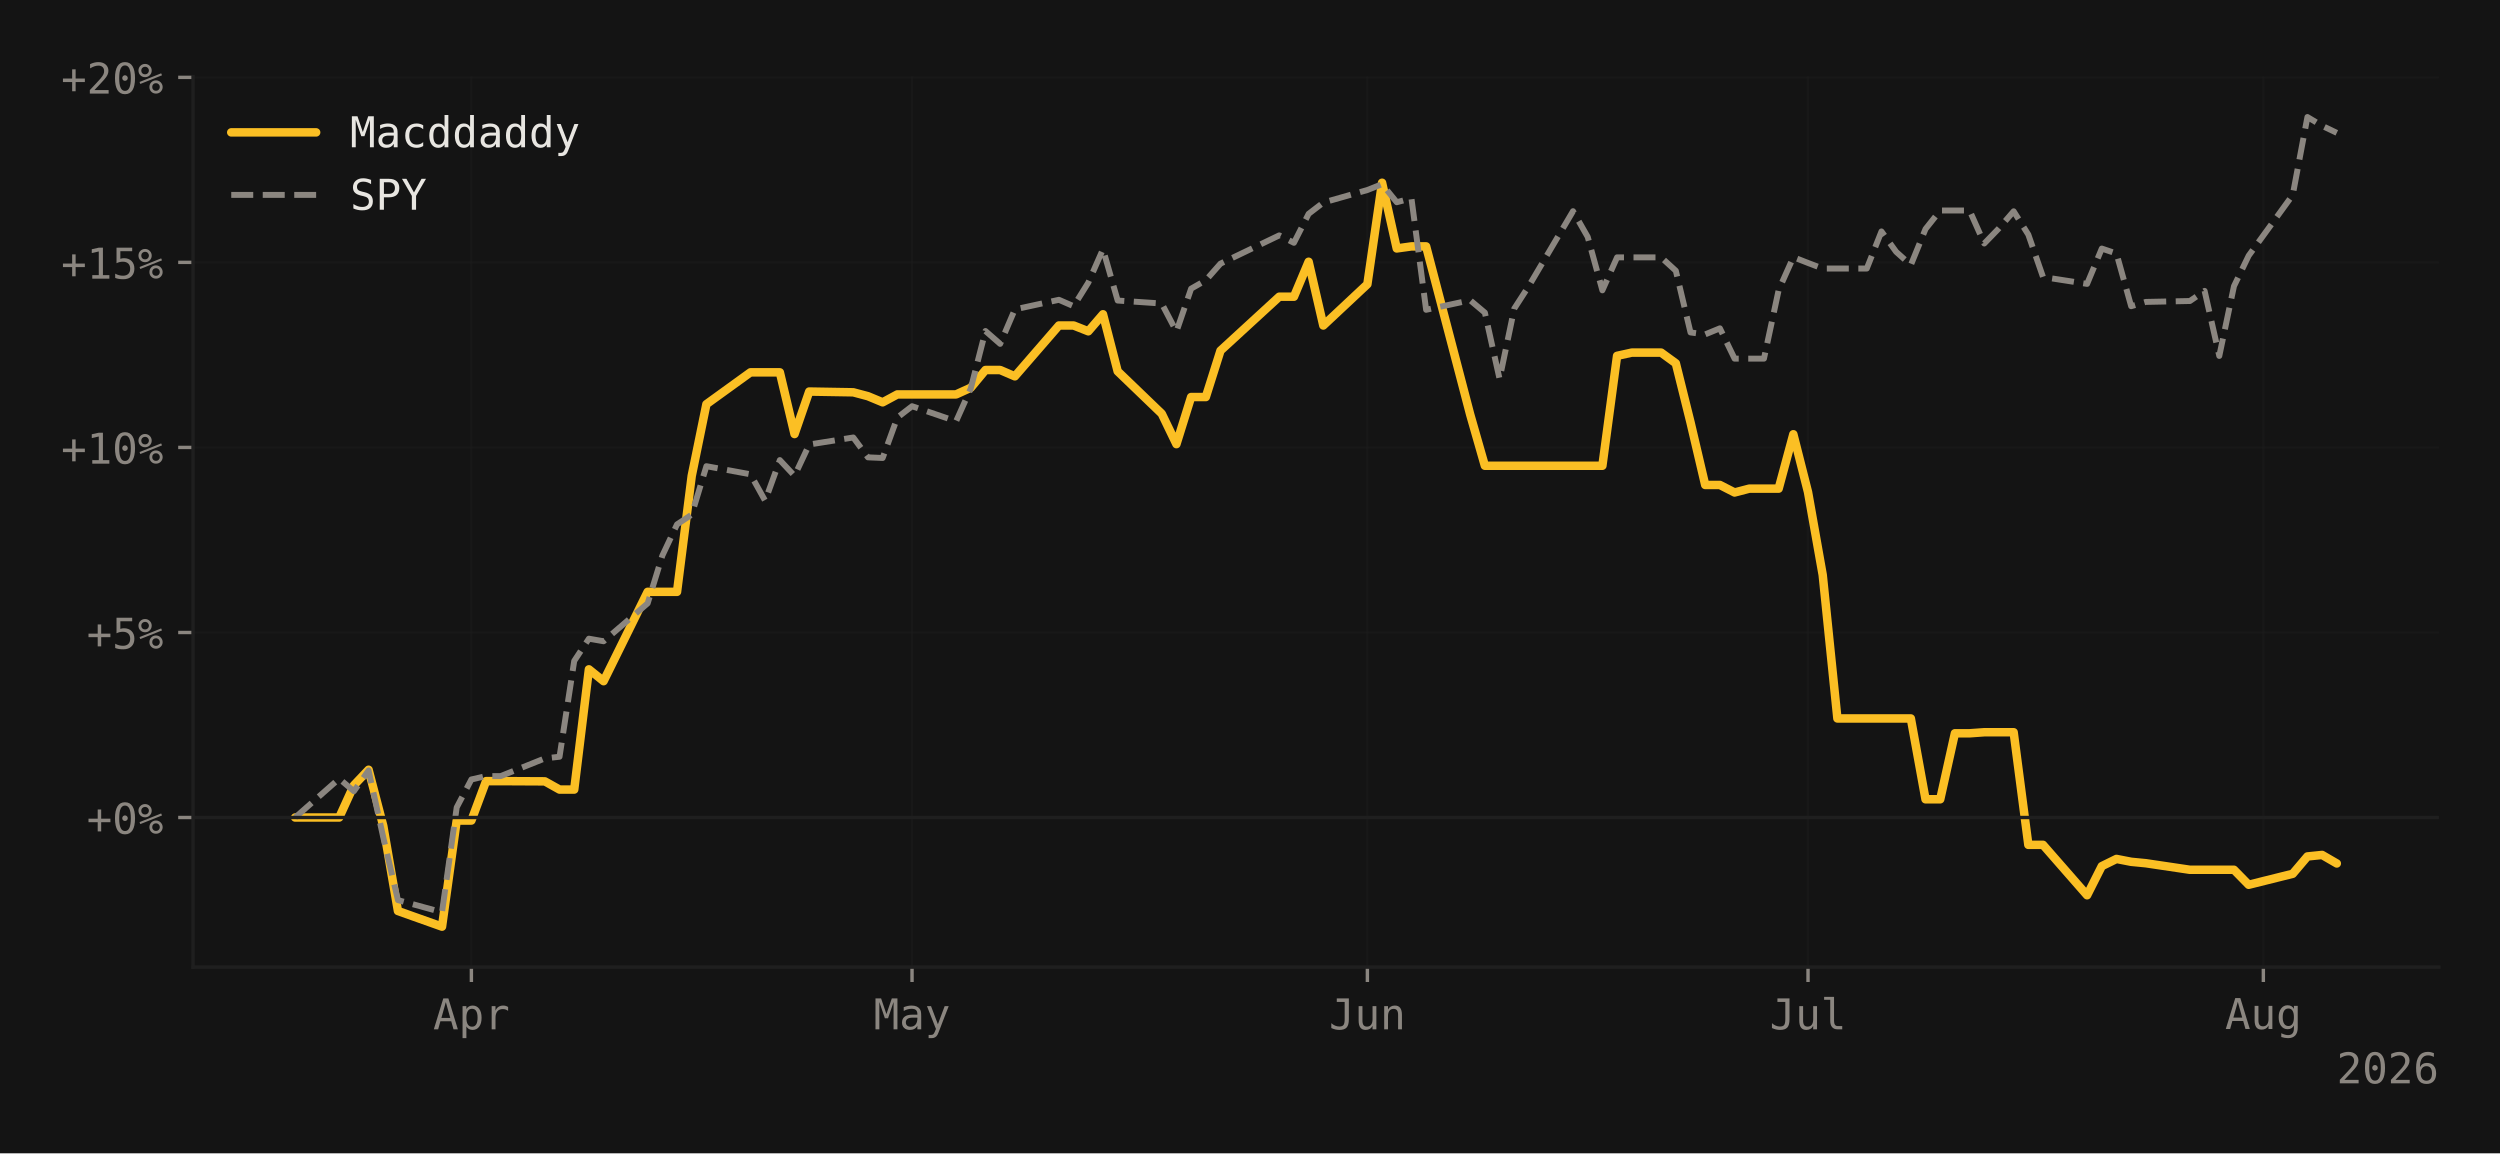
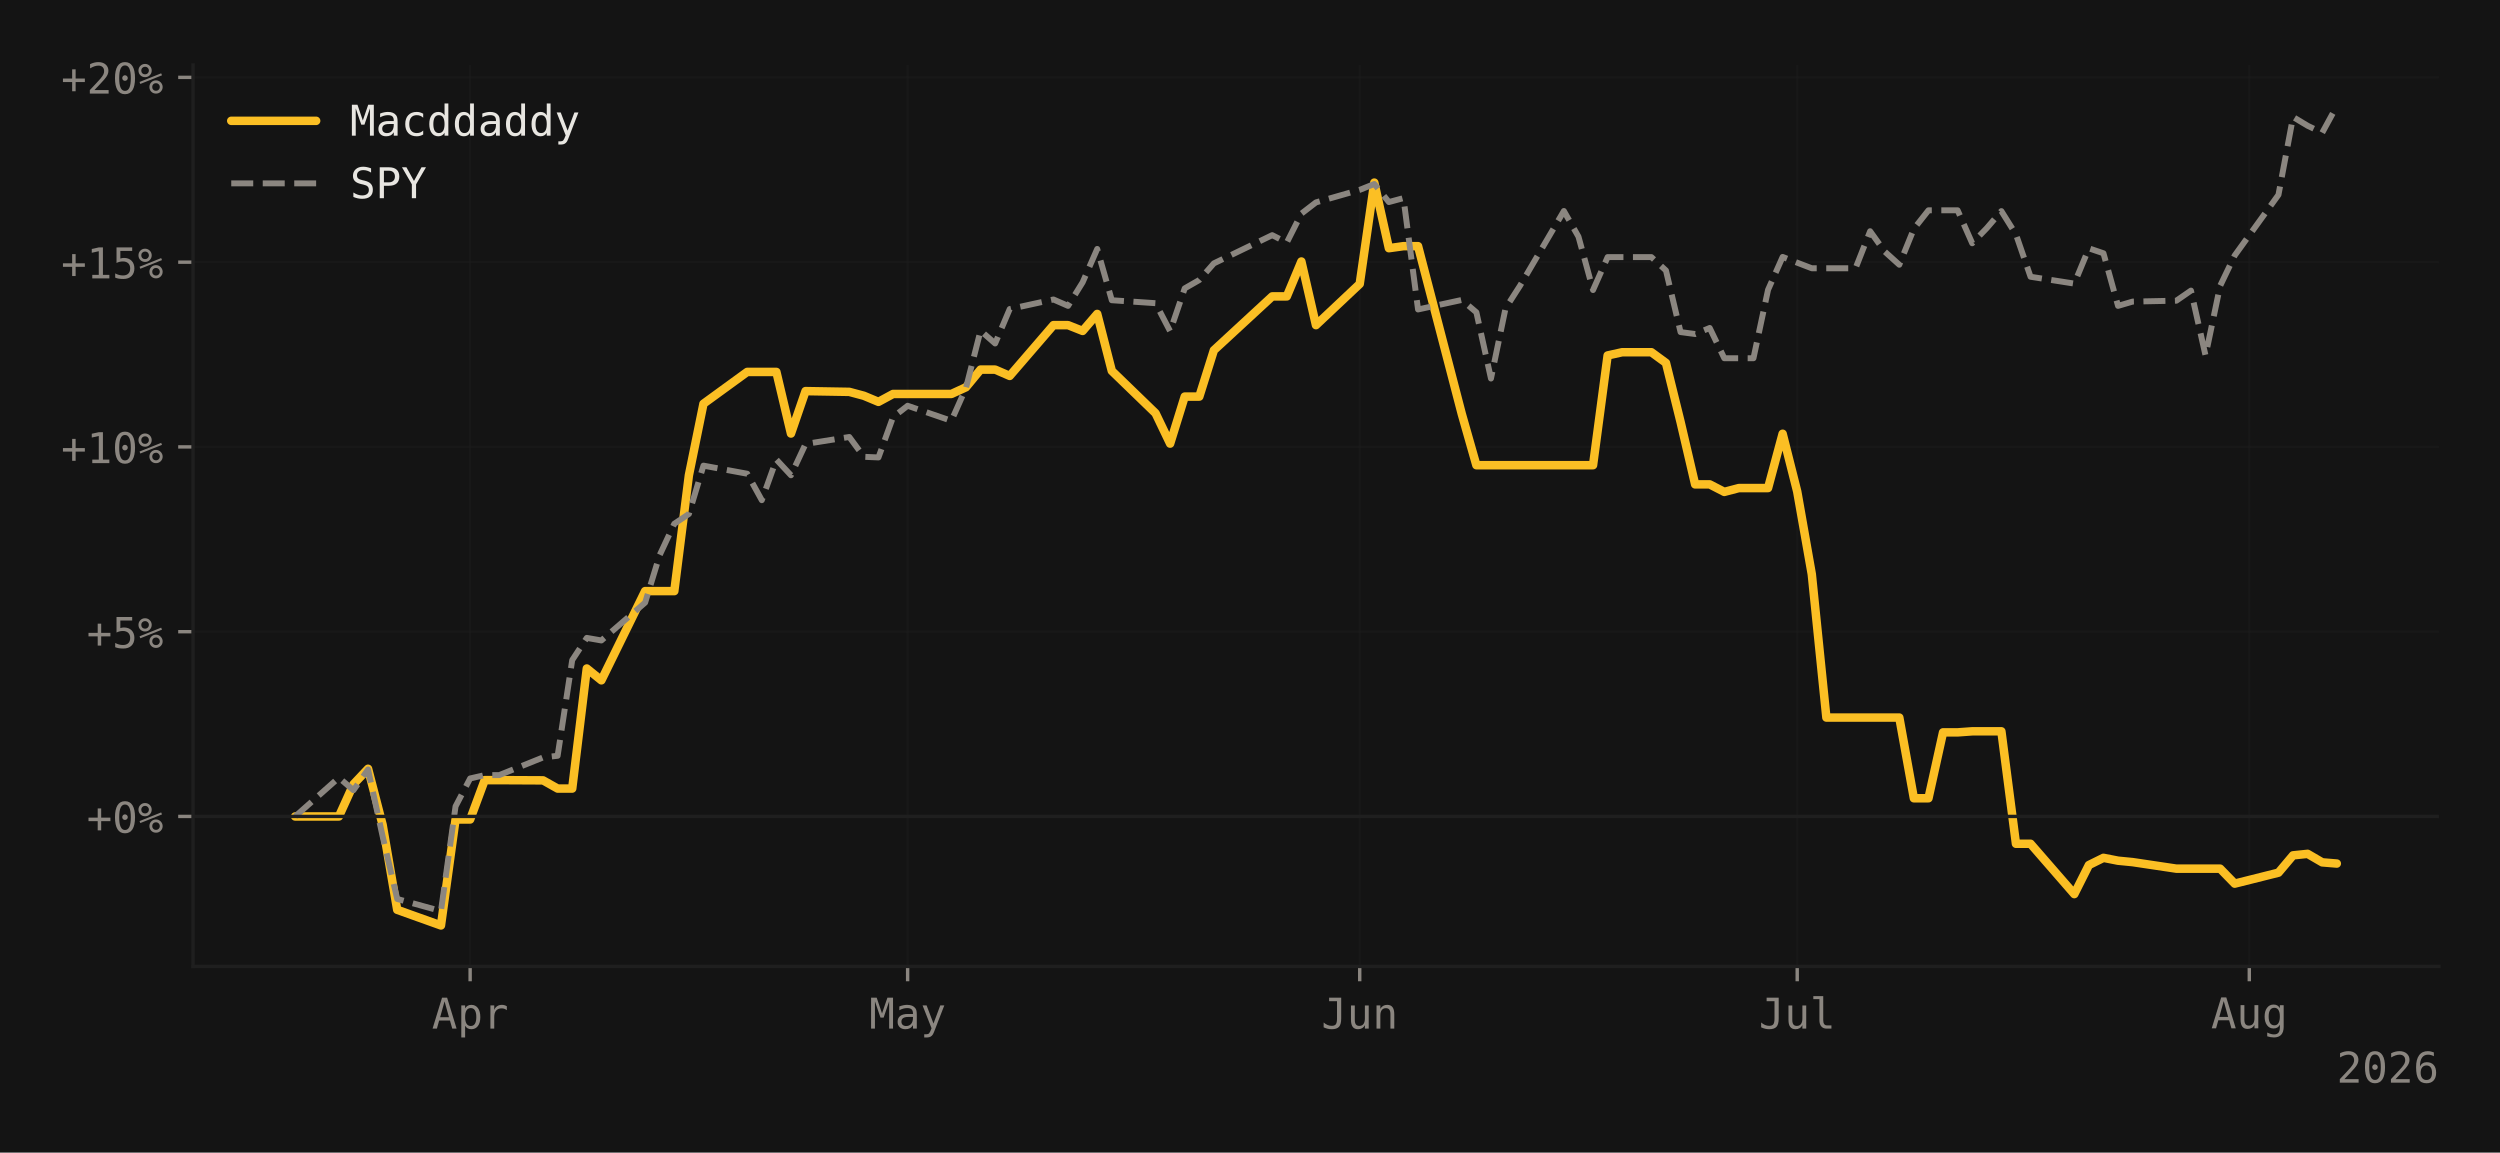
- <svg xmlns="http://www.w3.org/2000/svg" xmlns:xlink="http://www.w3.org/1999/xlink" width="588.99pt" height="271.715pt" viewBox="0 0 588.99 271.715" version="1.1">
+ <svg xmlns="http://www.w3.org/2000/svg" xmlns:xlink="http://www.w3.org/1999/xlink" width="588.99pt" height="271.55pt" viewBox="0 0 588.99 271.55" version="1.1">
  <defs>
    <style type="text/css">*{stroke-linejoin: round; stroke-linecap: butt}</style>
  </defs>
  <g id="figure_1">
    <g id="patch_1">
-       <path d="M 0 271.715  L 588.99 271.715  L 588.99 0  L 0 0  z " style="fill: #141414" />
+       <path d="M 0 271.55  L 588.99 271.55  L 588.99 0  L 0 0  z " style="fill: #141414" />
    </g>
    <g id="axes_1">
      <g id="patch_2">
-         <path d="M 45.481 227.853  L 574.59 227.853  L 574.59 18.037  L 45.481 18.037  z " style="fill: #141414" />
+         <path d="M 45.481 227.687  L 574.59 227.687  L 574.59 15.317  L 45.481 15.317  z " style="fill: #141414" />
      </g>
      <g id="matplotlib.axis_1">
        <g id="xtick_1">
          <g id="line2d_1">
-             <path d="M 111.058 227.853  L 111.058 18.037  " clip-path="url(#p849ccc0cde)" style="fill: none; stroke: #1f1f1f; stroke-opacity: 0.4; stroke-width: 0.5; stroke-linecap: square" />
+             <path d="M 110.761 227.687  L 110.761 15.317  " clip-path="url(#pb87d59faba)" style="fill: none; stroke: #1f1f1f; stroke-opacity: 0.4; stroke-width: 0.5; stroke-linecap: square" />
          </g>
          <g id="line2d_2">
            <defs>
-               <path id="maea55a0813" d="M 0 0  L 0 3.5  " style="stroke: #8b8680; stroke-width: 0.8" />
-             </defs>
-             <g>
-               <use xlink:href="#maea55a0813" x="111.058" y="227.853" style="fill: #8b8680; stroke: #8b8680; stroke-width: 0.8" />
+               <path id="me4d24c089a" d="M 0 0  L 0 3.5  " style="stroke: #8b8680; stroke-width: 0.8" />
+             </defs>
+             <g>
+               <use xlink:href="#me4d24c089a" x="110.761" y="227.687" style="fill: #8b8680; stroke: #8b8680; stroke-width: 0.8" />
            </g>
          </g>
          <g id="text_1">
-             <g style="fill: #8b8680" transform="translate(102.0271 242.5045) scale(0.1 -0.1)">
+             <g style="fill: #8b8680" transform="translate(101.7305 242.3386) scale(0.1 -0.1)">
              <defs>
                <path id="DejaVuSansMono-41" d="M 1925 4109  L 1259 1722  L 2591 1722  L 1925 4109  z M 1544 4666  L 2309 4666  L 3738 0  L 3084 0  L 2741 1216  L 1106 1216  L 769 0  L 116 0  L 1544 4666  z " transform="scale(0.015625)" />
                <path id="DejaVuSansMono-70" d="M 1172 441  L 1172 -1331  L 594 -1331  L 594 3500  L 1172 3500  L 1172 3053  Q 1316 3313 1555 3448  Q 1794 3584 2106 3584  Q 2741 3584 3102 3093  Q 3463 2603 3463 1734  Q 3463 881 3100 395  Q 2738 -91 2106 -91  Q 1788 -91 1548 45  Q 1309 181 1172 441  z M 2859 1747  Q 2859 2416 2648 2756  Q 2438 3097 2022 3097  Q 1603 3097 1387 2755  Q 1172 2413 1172 1747  Q 1172 1084 1387 740  Q 1603 397 2022 397  Q 2438 397 2648 737  Q 2859 1078 2859 1747  z " transform="scale(0.015625)" />
                <path id="DejaVuSansMono-72" d="M 3609 2778  Q 3425 2922 3234 2987  Q 3044 3053 2816 3053  Q 2278 3053 1993 2715  Q 1709 2378 1709 1741  L 1709 0  L 1131 0  L 1131 3500  L 1709 3500  L 1709 2816  Q 1853 3188 2151 3386  Q 2450 3584 2859 3584  Q 3072 3584 3256 3531  Q 3441 3478 3609 3366  L 3609 2778  z " transform="scale(0.015625)" />
              </defs>
              <use xlink:href="#DejaVuSansMono-41" />
              <use xlink:href="#DejaVuSansMono-70" transform="translate(60.20508 0)" />
              <use xlink:href="#DejaVuSansMono-72" transform="translate(120.4102 0)" />
            </g>
          </g>
        </g>
        <g id="xtick_2">
          <g id="line2d_3">
-             <path d="M 214.872 227.853  L 214.872 18.037  " clip-path="url(#p849ccc0cde)" style="fill: none; stroke: #1f1f1f; stroke-opacity: 0.4; stroke-width: 0.5; stroke-linecap: square" />
+             <path d="M 213.834 227.687  L 213.834 15.317  " clip-path="url(#pb87d59faba)" style="fill: none; stroke: #1f1f1f; stroke-opacity: 0.4; stroke-width: 0.5; stroke-linecap: square" />
          </g>
          <g id="line2d_4">
            <g>
-               <use xlink:href="#maea55a0813" x="214.872" y="227.853" style="fill: #8b8680; stroke: #8b8680; stroke-width: 0.8" />
+               <use xlink:href="#me4d24c089a" x="213.834" y="227.687" style="fill: #8b8680; stroke: #8b8680; stroke-width: 0.8" />
            </g>
          </g>
          <g id="text_2">
-             <g style="fill: #8b8680" transform="translate(205.8418 242.5045) scale(0.1 -0.1)">
+             <g style="fill: #8b8680" transform="translate(204.8037 242.3386) scale(0.1 -0.1)">
              <defs>
                <path id="DejaVuSansMono-4d" d="M 269 4666  L 1113 4666  L 1919 2291  L 2731 4666  L 3578 4666  L 3578 0  L 2994 0  L 2994 4122  L 2163 1663  L 1684 1663  L 850 4122  L 850 0  L 269 0  L 269 4666  z " transform="scale(0.015625)" />
                <path id="DejaVuSansMono-61" d="M 2194 1759  L 2003 1759  Q 1500 1759 1245 1582  Q 991 1406 991 1056  Q 991 741 1181 566  Q 1372 391 1709 391  Q 2184 391 2456 720  Q 2728 1050 2731 1631  L 2731 1759  L 2194 1759  z M 3309 1997  L 3309 0  L 2731 0  L 2731 519  Q 2547 206 2267 57  Q 1988 -91 1588 -91  Q 1053 -91 734 211  Q 416 513 416 1019  Q 416 1603 808 1906  Q 1200 2209 1959 2209  L 2731 2209  L 2731 2300  Q 2728 2719 2518 2908  Q 2309 3097 1850 3097  Q 1556 3097 1256 3012  Q 956 2928 672 2766  L 672 3341  Q 991 3463 1283 3523  Q 1575 3584 1850 3584  Q 2284 3584 2592 3456  Q 2900 3328 3091 3072  Q 3209 2916 3259 2686  Q 3309 2456 3309 1997  z " transform="scale(0.015625)" />
                <path id="DejaVuSansMono-79" d="M 2681 1125  Q 2538 759 2316 163  Q 2006 -663 1900 -844  Q 1756 -1088 1540 -1209  Q 1325 -1331 1038 -1331  L 575 -1331  L 575 -850  L 916 -850  Q 1169 -850 1312 -703  Q 1456 -556 1678 56  L 325 3500  L 934 3500  L 1972 763  L 2994 3500  L 3603 3500  L 2681 1125  z " transform="scale(0.015625)" />
              </defs>
              <use xlink:href="#DejaVuSansMono-4d" />
              <use xlink:href="#DejaVuSansMono-61" transform="translate(60.20508 0)" />
              <use xlink:href="#DejaVuSansMono-79" transform="translate(120.4102 0)" />
            </g>
          </g>
        </g>
        <g id="xtick_3">
          <g id="line2d_5">
-             <path d="M 322.148 227.853  L 322.148 18.037  " clip-path="url(#p849ccc0cde)" style="fill: none; stroke: #1f1f1f; stroke-opacity: 0.4; stroke-width: 0.5; stroke-linecap: square" />
+             <path d="M 320.343 227.687  L 320.343 15.317  " clip-path="url(#pb87d59faba)" style="fill: none; stroke: #1f1f1f; stroke-opacity: 0.4; stroke-width: 0.5; stroke-linecap: square" />
          </g>
          <g id="line2d_6">
            <g>
-               <use xlink:href="#maea55a0813" x="322.148" y="227.853" style="fill: #8b8680; stroke: #8b8680; stroke-width: 0.8" />
+               <use xlink:href="#me4d24c089a" x="320.343" y="227.687" style="fill: #8b8680; stroke: #8b8680; stroke-width: 0.8" />
            </g>
          </g>
          <g id="text_3">
-             <g style="fill: #8b8680" transform="translate(313.117 242.5045) scale(0.1 -0.1)">
+             <g style="fill: #8b8680" transform="translate(311.3126 242.3386) scale(0.1 -0.1)">
              <defs>
                <path id="DejaVuSansMono-4a" d="M 341 191  L 341 928  Q 625 675 928 548  Q 1231 422 1556 422  Q 2003 422 2179 655  Q 2356 888 2356 1522  L 2356 4134  L 1166 4134  L 1166 4666  L 2988 4666  L 2988 1522  Q 2988 641 2658 275  Q 2328 -91 1556 -91  Q 1256 -91 959 -22  Q 663 47 341 191  z " transform="scale(0.015625)" />
                <path id="DejaVuSansMono-75" d="M 609 1325  L 609 3494  L 1184 3494  L 1184 1325  Q 1184 853 1351 631  Q 1519 409 1869 409  Q 2275 409 2490 695  Q 2706 981 2706 1516  L 2706 3494  L 3284 3494  L 3284 0  L 2706 0  L 2706 525  Q 2553 222 2289 65  Q 2025 -91 1672 -91  Q 1134 -91 871 261  Q 609 613 609 1325  z " transform="scale(0.015625)" />
                <path id="DejaVuSansMono-6e" d="M 3284 2169  L 3284 0  L 2706 0  L 2706 2169  Q 2706 2641 2540 2862  Q 2375 3084 2022 3084  Q 1619 3084 1401 2798  Q 1184 2513 1184 1978  L 1184 0  L 609 0  L 609 3500  L 1184 3500  L 1184 2975  Q 1338 3275 1600 3429  Q 1863 3584 2222 3584  Q 2756 3584 3020 3232  Q 3284 2881 3284 2169  z " transform="scale(0.015625)" />
              </defs>
              <use xlink:href="#DejaVuSansMono-4a" />
              <use xlink:href="#DejaVuSansMono-75" transform="translate(60.20508 0)" />
              <use xlink:href="#DejaVuSansMono-6e" transform="translate(120.4102 0)" />
            </g>
          </g>
        </g>
        <g id="xtick_4">
          <g id="line2d_7">
-             <path d="M 425.962 227.853  L 425.962 18.037  " clip-path="url(#p849ccc0cde)" style="fill: none; stroke: #1f1f1f; stroke-opacity: 0.4; stroke-width: 0.5; stroke-linecap: square" />
+             <path d="M 423.416 227.687  L 423.416 15.317  " clip-path="url(#pb87d59faba)" style="fill: none; stroke: #1f1f1f; stroke-opacity: 0.4; stroke-width: 0.5; stroke-linecap: square" />
          </g>
          <g id="line2d_8">
            <g>
-               <use xlink:href="#maea55a0813" x="425.962" y="227.853" style="fill: #8b8680; stroke: #8b8680; stroke-width: 0.8" />
+               <use xlink:href="#me4d24c089a" x="423.416" y="227.687" style="fill: #8b8680; stroke: #8b8680; stroke-width: 0.8" />
            </g>
          </g>
          <g id="text_4">
-             <g style="fill: #8b8680" transform="translate(416.9318 242.5045) scale(0.1 -0.1)">
+             <g style="fill: #8b8680" transform="translate(414.3858 242.3386) scale(0.1 -0.1)">
              <defs>
                <path id="DejaVuSansMono-6c" d="M 1997 1269  Q 1997 881 2139 684  Q 2281 488 2559 488  L 3231 488  L 3231 0  L 2503 0  Q 1988 0 1705 331  Q 1422 663 1422 1269  L 1422 4447  L 500 4447  L 500 4897  L 1997 4897  L 1997 1269  z " transform="scale(0.015625)" />
              </defs>
              <use xlink:href="#DejaVuSansMono-4a" />
              <use xlink:href="#DejaVuSansMono-75" transform="translate(60.20508 0)" />
              <use xlink:href="#DejaVuSansMono-6c" transform="translate(120.4102 0)" />
            </g>
          </g>
        </g>
        <g id="xtick_5">
          <g id="line2d_9">
-             <path d="M 533.237 227.853  L 533.237 18.037  " clip-path="url(#p849ccc0cde)" style="fill: none; stroke: #1f1f1f; stroke-opacity: 0.4; stroke-width: 0.5; stroke-linecap: square" />
+             <path d="M 529.925 227.687  L 529.925 15.317  " clip-path="url(#pb87d59faba)" style="fill: none; stroke: #1f1f1f; stroke-opacity: 0.4; stroke-width: 0.5; stroke-linecap: square" />
          </g>
          <g id="line2d_10">
            <g>
-               <use xlink:href="#maea55a0813" x="533.237" y="227.853" style="fill: #8b8680; stroke: #8b8680; stroke-width: 0.8" />
+               <use xlink:href="#me4d24c089a" x="529.925" y="227.687" style="fill: #8b8680; stroke: #8b8680; stroke-width: 0.8" />
            </g>
          </g>
          <g id="text_5">
-             <g style="fill: #8b8680" transform="translate(524.207 242.4358) scale(0.1 -0.1)">
+             <g style="fill: #8b8680" transform="translate(520.8948 242.2698) scale(0.1 -0.1)">
              <defs>
                <path id="DejaVuSansMono-67" d="M 2681 1778  Q 2681 2425 2470 2761  Q 2259 3097 1856 3097  Q 1434 3097 1212 2761  Q 991 2425 991 1778  Q 991 1131 1214 792  Q 1438 453 1863 453  Q 2259 453 2470 793  Q 2681 1134 2681 1778  z M 3256 225  Q 3256 -563 2884 -969  Q 2513 -1375 1791 -1375  Q 1553 -1375 1293 -1331  Q 1034 -1288 775 -1203  L 775 -634  Q 1081 -778 1331 -847  Q 1581 -916 1791 -916  Q 2256 -916 2468 -662  Q 2681 -409 2681 141  L 2681 166  L 2681 556  Q 2544 263 2306 119  Q 2069 -25 1728 -25  Q 1116 -25 750 465  Q 384 956 384 1778  Q 384 2603 750 3093  Q 1116 3584 1728 3584  Q 2066 3584 2300 3450  Q 2534 3316 2681 3034  L 2681 3488  L 3256 3488  L 3256 225  z " transform="scale(0.015625)" />
              </defs>
              <use xlink:href="#DejaVuSansMono-41" />
              <use xlink:href="#DejaVuSansMono-75" transform="translate(60.20508 0)" />
              <use xlink:href="#DejaVuSansMono-67" transform="translate(120.4102 0)" />
            </g>
          </g>
        </g>
        <g id="text_6">
-           <g style="fill: #8b8680" transform="translate(550.5091 255.2358) scale(0.1 -0.1)">
+           <g style="fill: #8b8680" transform="translate(550.5091 255.0698) scale(0.1 -0.1)">
            <defs>
              <path id="DejaVuSansMono-32" d="M 1166 531  L 3309 531  L 3309 0  L 475 0  L 475 531  Q 1059 1147 1496 1619  Q 1934 2091 2100 2284  Q 2413 2666 2522 2902  Q 2631 3138 2631 3384  Q 2631 3775 2401 3997  Q 2172 4219 1772 4219  Q 1488 4219 1175 4116  Q 863 4013 513 3803  L 513 4441  Q 834 4594 1145 4672  Q 1456 4750 1759 4750  Q 2444 4750 2861 4386  Q 3278 4022 3278 3431  Q 3278 3131 3139 2831  Q 3000 2531 2688 2169  Q 2513 1966 2180 1606  Q 1847 1247 1166 531  z " transform="scale(0.015625)" />
              <path id="DejaVuSansMono-30" d="M 1509 2344  Q 1509 2516 1629 2641  Q 1750 2766 1919 2766  Q 2094 2766 2219 2641  Q 2344 2516 2344 2344  Q 2344 2169 2220 2047  Q 2097 1925 1919 1925  Q 1744 1925 1626 2044  Q 1509 2163 1509 2344  z M 1925 4250  Q 1484 4250 1267 3775  Q 1050 3300 1050 2328  Q 1050 1359 1267 884  Q 1484 409 1925 409  Q 2369 409 2586 884  Q 2803 1359 2803 2328  Q 2803 3300 2586 3775  Q 2369 4250 1925 4250  z M 1925 4750  Q 2672 4750 3055 4137  Q 3438 3525 3438 2328  Q 3438 1134 3055 521  Q 2672 -91 1925 -91  Q 1178 -91 797 521  Q 416 1134 416 2328  Q 416 3525 797 4137  Q 1178 4750 1925 4750  z " transform="scale(0.015625)" />
              <path id="DejaVuSansMono-36" d="M 3097 4563  L 3097 3981  Q 2900 4097 2678 4158  Q 2456 4219 2216 4219  Q 1616 4219 1306 3767  Q 997 3316 997 2438  Q 1147 2750 1412 2917  Q 1678 3084 2022 3084  Q 2697 3084 3067 2670  Q 3438 2256 3438 1497  Q 3438 741 3056 325  Q 2675 -91 1984 -91  Q 1172 -91 794 492  Q 416 1075 416 2328  Q 416 3509 870 4129  Q 1325 4750 2188 4750  Q 2419 4750 2650 4701  Q 2881 4653 3097 4563  z M 1972 2591  Q 1569 2591 1337 2300  Q 1106 2009 1106 1497  Q 1106 984 1337 693  Q 1569 403 1972 403  Q 2391 403 2603 679  Q 2816 956 2816 1497  Q 2816 2041 2603 2316  Q 2391 2591 1972 2591  z " transform="scale(0.015625)" />
            </defs>
            <use xlink:href="#DejaVuSansMono-32" />
            <use xlink:href="#DejaVuSansMono-30" transform="translate(60.20508 0)" />
            <use xlink:href="#DejaVuSansMono-32" transform="translate(120.4102 0)" />
            <use xlink:href="#DejaVuSansMono-36" transform="translate(180.6152 0)" />
          </g>
        </g>
      </g>
      <g id="matplotlib.axis_2">
        <g id="ytick_1">
          <g id="line2d_11">
-             <path d="M 45.481 192.602  L 574.59 192.602  " clip-path="url(#p849ccc0cde)" style="fill: none; stroke: #1f1f1f; stroke-opacity: 0.4; stroke-width: 0.5; stroke-linecap: square" />
+             <path d="M 45.481 192.356  L 574.59 192.356  " clip-path="url(#pb87d59faba)" style="fill: none; stroke: #1f1f1f; stroke-opacity: 0.4; stroke-width: 0.5; stroke-linecap: square" />
          </g>
          <g id="line2d_12">
            <defs>
-               <path id="m41ef5e9932" d="M 0 0  L -3.5 0  " style="stroke: #8b8680; stroke-width: 0.8" />
-             </defs>
-             <g>
-               <use xlink:href="#m41ef5e9932" x="45.481" y="192.602" style="fill: #8b8680; stroke: #8b8680; stroke-width: 0.8" />
+               <path id="mab0c64e920" d="M 0 0  L -3.5 0  " style="stroke: #8b8680; stroke-width: 0.8" />
+             </defs>
+             <g>
+               <use xlink:href="#mab0c64e920" x="45.481" y="192.356" style="fill: #8b8680; stroke: #8b8680; stroke-width: 0.8" />
            </g>
          </g>
          <g id="text_7">
-             <g style="fill: #8b8680" transform="translate(20.42031 196.4276) scale(0.1 -0.1)">
+             <g style="fill: #8b8680" transform="translate(20.42031 196.1818) scale(0.1 -0.1)">
              <defs>
                <path id="DejaVuSansMono-2b" d="M 2188 3659  L 2188 2272  L 3578 2272  L 3578 1741  L 2188 1741  L 2188 353  L 1663 353  L 1663 1741  L 275 1741  L 275 2272  L 1663 2272  L 1663 3659  L 2188 3659  z " transform="scale(0.015625)" />
                <path id="DejaVuSansMono-25" d="M 2175 997  Q 2175 753 2339 587  Q 2503 422 2747 422  Q 2988 422 3155 589  Q 3322 756 3322 997  Q 3322 1238 3153 1406  Q 2984 1575 2747 1575  Q 2503 1575 2339 1409  Q 2175 1244 2175 997  z M 1753 997  Q 1753 1419 2040 1708  Q 2328 1997 2747 1997  Q 2947 1997 3126 1922  Q 3306 1847 3450 1703  Q 3594 1556 3672 1375  Q 3750 1194 3750 997  Q 3750 581 3459 290  Q 3169 0 2747 0  Q 2322 0 2037 286  Q 1753 572 1753 997  z M 378 1453  L 269 1753  L 3525 3059  L 3653 2759  L 378 1453  z M 525 3475  Q 525 3228 689 3064  Q 853 2900 1100 2900  Q 1341 2900 1509 3067  Q 1678 3234 1678 3475  Q 1678 3716 1509 3883  Q 1341 4050 1100 4050  Q 859 4050 692 3884  Q 525 3719 525 3475  z M 103 3475  Q 103 3897 390 4186  Q 678 4475 1100 4475  Q 1300 4475 1483 4400  Q 1666 4325 1806 4184  Q 1947 4044 2023 3861  Q 2100 3678 2100 3475  Q 2100 3056 1809 2767  Q 1519 2478 1100 2478  Q 678 2478 390 2765  Q 103 3053 103 3475  z " transform="scale(0.015625)" />
              </defs>
              <use xlink:href="#DejaVuSansMono-2b" />
              <use xlink:href="#DejaVuSansMono-30" transform="translate(60.20508 0)" />
              <use xlink:href="#DejaVuSansMono-25" transform="translate(120.4102 0)" />
            </g>
          </g>
        </g>
        <g id="ytick_2">
          <g id="line2d_13">
-             <path d="M 45.481 149.008  L 574.59 149.008  " clip-path="url(#p849ccc0cde)" style="fill: none; stroke: #1f1f1f; stroke-opacity: 0.4; stroke-width: 0.5; stroke-linecap: square" />
+             <path d="M 45.481 148.823  L 574.59 148.823  " clip-path="url(#pb87d59faba)" style="fill: none; stroke: #1f1f1f; stroke-opacity: 0.4; stroke-width: 0.5; stroke-linecap: square" />
          </g>
          <g id="line2d_14">
            <g>
-               <use xlink:href="#m41ef5e9932" x="45.481" y="149.008" style="fill: #8b8680; stroke: #8b8680; stroke-width: 0.8" />
+               <use xlink:href="#mab0c64e920" x="45.481" y="148.823" style="fill: #8b8680; stroke: #8b8680; stroke-width: 0.8" />
            </g>
          </g>
          <g id="text_8">
-             <g style="fill: #8b8680" transform="translate(20.42031 152.8336) scale(0.1 -0.1)">
+             <g style="fill: #8b8680" transform="translate(20.42031 152.6493) scale(0.1 -0.1)">
              <defs>
                <path id="DejaVuSansMono-35" d="M 647 4666  L 3009 4666  L 3009 4134  L 1222 4134  L 1222 2988  Q 1356 3038 1492 3061  Q 1628 3084 1766 3084  Q 2491 3084 2916 2656  Q 3341 2228 3341 1497  Q 3341 759 2895 334  Q 2450 -91 1678 -91  Q 1306 -91 998 -41  Q 691 9 447 109  L 447 750  Q 734 594 1025 517  Q 1316 441 1619 441  Q 2141 441 2423 716  Q 2706 991 2706 1497  Q 2706 1997 2414 2275  Q 2122 2553 1600 2553  Q 1347 2553 1106 2495  Q 866 2438 647 2322  L 647 4666  z " transform="scale(0.015625)" />
              </defs>
              <use xlink:href="#DejaVuSansMono-2b" />
              <use xlink:href="#DejaVuSansMono-35" transform="translate(60.20508 0)" />
              <use xlink:href="#DejaVuSansMono-25" transform="translate(120.4102 0)" />
            </g>
          </g>
        </g>
        <g id="ytick_3">
          <g id="line2d_15">
-             <path d="M 45.481 105.414  L 574.59 105.414  " clip-path="url(#p849ccc0cde)" style="fill: none; stroke: #1f1f1f; stroke-opacity: 0.4; stroke-width: 0.5; stroke-linecap: square" />
+             <path d="M 45.481 105.291  L 574.59 105.291  " clip-path="url(#pb87d59faba)" style="fill: none; stroke: #1f1f1f; stroke-opacity: 0.4; stroke-width: 0.5; stroke-linecap: square" />
          </g>
          <g id="line2d_16">
            <g>
-               <use xlink:href="#m41ef5e9932" x="45.481" y="105.414" style="fill: #8b8680; stroke: #8b8680; stroke-width: 0.8" />
+               <use xlink:href="#mab0c64e920" x="45.481" y="105.291" style="fill: #8b8680; stroke: #8b8680; stroke-width: 0.8" />
            </g>
          </g>
          <g id="text_9">
-             <g style="fill: #8b8680" transform="translate(14.4 109.2396) scale(0.1 -0.1)">
+             <g style="fill: #8b8680" transform="translate(14.4 109.1167) scale(0.1 -0.1)">
              <defs>
                <path id="DejaVuSansMono-31" d="M 844 531  L 1825 531  L 1825 4097  L 769 3859  L 769 4434  L 1819 4666  L 2450 4666  L 2450 531  L 3419 531  L 3419 0  L 844 0  L 844 531  z " transform="scale(0.015625)" />
              </defs>
              <use xlink:href="#DejaVuSansMono-2b" />
              <use xlink:href="#DejaVuSansMono-31" transform="translate(60.20508 0)" />
              <use xlink:href="#DejaVuSansMono-30" transform="translate(120.4102 0)" />
              <use xlink:href="#DejaVuSansMono-25" transform="translate(180.6152 0)" />
            </g>
          </g>
        </g>
        <g id="ytick_4">
          <g id="line2d_17">
-             <path d="M 45.481 61.82  L 574.59 61.82  " clip-path="url(#p849ccc0cde)" style="fill: none; stroke: #1f1f1f; stroke-opacity: 0.4; stroke-width: 0.5; stroke-linecap: square" />
+             <path d="M 45.481 61.758  L 574.59 61.758  " clip-path="url(#pb87d59faba)" style="fill: none; stroke: #1f1f1f; stroke-opacity: 0.4; stroke-width: 0.5; stroke-linecap: square" />
          </g>
          <g id="line2d_18">
            <g>
-               <use xlink:href="#m41ef5e9932" x="45.481" y="61.82" style="fill: #8b8680; stroke: #8b8680; stroke-width: 0.8" />
+               <use xlink:href="#mab0c64e920" x="45.481" y="61.758" style="fill: #8b8680; stroke: #8b8680; stroke-width: 0.8" />
            </g>
          </g>
          <g id="text_10">
-             <g style="fill: #8b8680" transform="translate(14.4 65.64558) scale(0.1 -0.1)">
+             <g style="fill: #8b8680" transform="translate(14.4 65.58413) scale(0.1 -0.1)">
              <use xlink:href="#DejaVuSansMono-2b" />
              <use xlink:href="#DejaVuSansMono-31" transform="translate(60.20508 0)" />
              <use xlink:href="#DejaVuSansMono-35" transform="translate(120.4102 0)" />
              <use xlink:href="#DejaVuSansMono-25" transform="translate(180.6152 0)" />
            </g>
          </g>
        </g>
        <g id="ytick_5">
          <g id="line2d_19">
-             <path d="M 45.481 18.226  L 574.59 18.226  " clip-path="url(#p849ccc0cde)" style="fill: none; stroke: #1f1f1f; stroke-opacity: 0.4; stroke-width: 0.5; stroke-linecap: square" />
+             <path d="M 45.481 18.226  L 574.59 18.226  " clip-path="url(#pb87d59faba)" style="fill: none; stroke: #1f1f1f; stroke-opacity: 0.4; stroke-width: 0.5; stroke-linecap: square" />
          </g>
          <g id="line2d_20">
            <g>
-               <use xlink:href="#m41ef5e9932" x="45.481" y="18.226" style="fill: #8b8680; stroke: #8b8680; stroke-width: 0.8" />
+               <use xlink:href="#mab0c64e920" x="45.481" y="18.226" style="fill: #8b8680; stroke: #8b8680; stroke-width: 0.8" />
            </g>
          </g>
          <g id="text_11">
            <g style="fill: #8b8680" transform="translate(14.4 22.05156) scale(0.1 -0.1)">
              <use xlink:href="#DejaVuSansMono-2b" />
              <use xlink:href="#DejaVuSansMono-32" transform="translate(60.20508 0)" />
              <use xlink:href="#DejaVuSansMono-30" transform="translate(120.4102 0)" />
              <use xlink:href="#DejaVuSansMono-25" transform="translate(180.6152 0)" />
            </g>
          </g>
        </g>
      </g>
      <g id="line2d_21">
-         <path d="M 69.532 192.602  L 79.913 192.602  L 83.374 185.007  L 86.834 181.351  L 90.295 194.589  L 93.755 214.625  L 104.137 218.316  L 107.597 193.312  L 111.058 193.312  L 114.518 184.031  L 117.979 184.031  L 128.36 184.084  L 131.821 186.018  L 135.281 186.018  L 138.741 157.695  L 142.202 160.482  L 152.583 139.435  L 156.044 139.435  L 159.504 139.435  L 162.965 112.124  L 166.425 95.229  L 176.807 87.723  L 180.267 87.723  L 183.728 87.723  L 187.188 102.257  L 190.649 92.248  L 201.03 92.425  L 204.491 93.348  L 207.951 94.786  L 211.412 92.922  L 214.872 92.922  L 225.254 92.922  L 228.714 91.343  L 232.175 87.173  L 235.635 87.173  L 239.096 88.663  L 249.477 76.685  L 252.938 76.685  L 256.398 78.051  L 259.859 74.041  L 263.319 87.474  L 273.701 97.465  L 277.161 104.635  L 280.622 93.543  L 284.082 93.543  L 287.543 82.612  L 301.385 69.906  L 304.845 69.906  L 308.306 61.672  L 311.766 76.685  L 322.148 66.96  L 325.608 43.056  L 329.068 58.531  L 332.529 58.051  L 335.989 58.051  L 346.371 97.661  L 349.831 109.728  L 353.292 109.728  L 356.752 109.728  L 360.213 109.728  L 370.594 109.728  L 374.055 109.728  L 377.515 109.728  L 380.976 83.836  L 384.436 83.073  L 387.897 83.073  L 391.357 83.073  L 394.818 85.593  L 398.278 99.506  L 401.739 114.253  L 405.199 114.253  L 408.66 116.028  L 412.12 115.123  L 415.581 115.123  L 419.041 115.123  L 422.502 102.31  L 425.962 115.939  L 429.423 135.46  L 432.883 169.266  L 436.344 169.266  L 439.804 169.266  L 443.265 169.266  L 446.725 169.266  L 450.186 169.266  L 453.646 188.307  L 457.107 188.307  L 460.567 172.762  L 464.028 172.762  L 467.488 172.513  L 470.949 172.513  L 474.409 172.513  L 477.87 199.044  L 481.33 199.044  L 491.712 210.916  L 495.172 204.066  L 498.633 202.362  L 502.093 203.037  L 505.554 203.374  L 515.935 204.918  L 519.396 204.918  L 522.856 204.918  L 526.316 204.918  L 529.777 208.449  L 540.158 205.858  L 543.619 201.777  L 547.079 201.422  L 550.54 203.427  " clip-path="url(#p849ccc0cde)" style="fill: none; stroke: #fbbf24; stroke-width: 2; stroke-linecap: round" />
+         <path d="M 69.532 192.356  L 79.839 192.356  L 83.275 184.771  L 86.711 181.121  L 90.146 194.341  L 93.582 214.348  L 103.889 218.034  L 107.325 193.065  L 110.761 193.065  L 114.197 183.797  L 117.632 183.797  L 127.94 183.85  L 131.376 185.782  L 134.811 185.782  L 138.247 157.499  L 141.683 160.281  L 151.99 139.264  L 155.426 139.264  L 158.862 139.264  L 162.298 111.991  L 165.733 95.121  L 176.041 87.625  L 179.476 87.625  L 182.912 87.625  L 186.348 102.138  L 189.784 92.144  L 200.091 92.321  L 203.527 93.242  L 206.963 94.678  L 210.398 92.817  L 213.834 92.817  L 224.141 92.817  L 227.577 91.24  L 231.013 87.075  L 234.449 87.075  L 237.885 88.564  L 248.192 76.602  L 251.628 76.602  L 255.063 77.967  L 258.499 73.962  L 261.935 87.377  L 272.242 97.354  L 275.678 104.513  L 279.114 93.437  L 282.55 93.437  L 285.985 82.521  L 299.728 69.833  L 303.164 69.833  L 306.6 61.61  L 310.036 76.602  L 320.343 66.891  L 323.779 43.021  L 327.215 58.474  L 330.65 57.995  L 334.086 57.995  L 344.394 97.549  L 347.829 109.599  L 351.265 109.599  L 354.701 109.599  L 358.137 109.599  L 368.444 109.599  L 371.88 109.599  L 375.315 109.599  L 378.751 83.744  L 382.187 82.982  L 385.623 82.982  L 389.059 82.982  L 392.494 85.498  L 395.93 99.392  L 399.366 114.118  L 402.802 114.118  L 406.237 115.89  L 409.673 114.986  L 413.109 114.986  L 416.545 114.986  L 419.981 102.192  L 423.416 115.801  L 426.852 135.294  L 430.288 169.053  L 433.724 169.053  L 437.159 169.053  L 440.595 169.053  L 444.031 169.053  L 447.467 169.053  L 450.903 188.068  L 454.338 188.068  L 457.774 172.544  L 461.21 172.544  L 464.646 172.296  L 468.081 172.296  L 471.517 172.296  L 474.953 198.789  L 478.389 198.789  L 488.696 210.644  L 492.132 203.804  L 495.568 202.103  L 499.003 202.776  L 502.439 203.113  L 512.746 204.654  L 516.182 204.654  L 519.618 204.654  L 523.054 204.654  L 526.49 208.181  L 536.797 205.594  L 540.233 201.518  L 543.668 201.163  L 547.104 203.166  L 550.54 203.449  " clip-path="url(#pb87d59faba)" style="fill: none; stroke: #fbbf24; stroke-width: 2; stroke-linecap: round" />
      </g>
      <g id="line2d_22">
-         <path d="M 69.532 192.602  L 79.913 183.447  L 83.374 186.405  L 86.834 181.511  L 90.295 197.28  L 93.755 212.067  L 104.137 214.917  L 107.597 190.222  L 111.058 183.635  L 114.518 182.842  L 117.979 182.842  L 128.36 178.675  L 131.821 178.285  L 135.281 155.714  L 138.741 150.471  L 142.202 151.076  L 152.583 142.15  L 156.044 130.911  L 159.504 123.545  L 162.965 121.232  L 166.425 109.833  L 176.807 111.741  L 180.267 117.979  L 183.728 108.394  L 187.188 112.104  L 190.649 104.724  L 201.03 103.071  L 204.491 107.749  L 207.951 107.897  L 211.412 98.379  L 214.872 95.704  L 225.254 99.253  L 228.714 91.51  L 232.175 77.986  L 235.635 81.011  L 239.096 72.891  L 249.477 70.632  L 252.938 72.138  L 256.398 66.586  L 259.859 58.708  L 263.319 70.807  L 273.701 71.506  L 277.161 78.12  L 280.622 68.011  L 284.082 66.035  L 287.543 62.109  L 301.385 55.455  L 304.845 57.203  L 308.306 50.38  L 311.766 47.725  L 322.148 44.768  L 325.608 43.383  L 329.068 47.645  L 332.529 46.717  L 335.989 72.985  L 346.371 70.74  L 349.831 73.657  L 353.292 89.278  L 356.752 72.703  L 360.213 67.339  L 370.594 49.755  L 374.055 55.805  L 377.515 68.401  L 380.976 60.631  L 384.436 60.631  L 387.897 60.631  L 391.357 60.631  L 394.818 63.79  L 398.278 78.322  L 401.739 78.779  L 405.199 77.354  L 408.66 84.492  L 412.12 84.492  L 415.581 84.492  L 419.041 68.347  L 422.502 60.59  L 425.962 61.948  L 429.423 63.266  L 432.883 63.266  L 436.344 63.266  L 439.804 63.266  L 443.265 54.528  L 446.725 59.327  L 450.186 62.432  L 453.646 53.95  L 457.107 49.594  L 460.567 49.594  L 464.028 49.594  L 467.488 57.364  L 470.949 53.788  L 474.409 49.782  L 477.87 55.28  L 481.33 65.269  L 491.712 66.882  L 495.172 58.561  L 498.633 59.73  L 502.093 72.138  L 505.554 71.13  L 515.935 70.915  L 519.396 68.535  L 522.856 83.86  L 526.316 67.42  L 529.777 60.241  L 540.158 45.937  L 543.619 27.574  L 547.079 29.644  L 550.54 31.298  " clip-path="url(#p849ccc0cde)" style="fill: none; stroke-dasharray: 5.18,2.24; stroke-dashoffset: 0; stroke: #8b8680; stroke-width: 1.4" />
+         <path d="M 69.532 192.356  L 79.839 183.214  L 83.275 186.168  L 86.711 181.281  L 90.146 197.028  L 93.582 211.794  L 103.889 214.64  L 107.325 189.98  L 110.761 183.402  L 114.197 182.61  L 117.632 182.61  L 127.94 178.449  L 131.376 178.059  L 134.811 155.52  L 138.247 150.285  L 141.683 150.889  L 151.99 141.975  L 155.426 130.753  L 158.862 123.396  L 162.298 121.087  L 165.733 109.703  L 176.041 111.61  L 179.476 117.838  L 182.912 108.267  L 186.348 111.972  L 189.784 104.602  L 200.091 102.951  L 203.527 107.623  L 206.963 107.77  L 210.398 98.266  L 213.834 95.595  L 224.141 99.139  L 227.577 91.406  L 231.013 77.902  L 234.449 80.922  L 237.885 72.814  L 248.192 70.559  L 251.628 72.062  L 255.063 66.518  L 258.499 58.651  L 261.935 70.733  L 272.242 71.431  L 275.678 78.036  L 279.114 67.941  L 282.55 65.968  L 285.985 62.048  L 299.728 55.403  L 303.164 57.148  L 306.6 50.335  L 310.036 47.684  L 320.343 44.73  L 323.779 43.348  L 327.215 47.603  L 330.65 46.677  L 334.086 72.908  L 344.394 70.666  L 347.829 73.579  L 351.265 89.178  L 354.701 72.626  L 358.137 67.27  L 368.444 49.711  L 371.88 55.752  L 375.315 68.33  L 378.751 60.571  L 382.187 60.571  L 385.623 60.571  L 389.059 60.571  L 392.494 63.726  L 395.93 78.237  L 399.366 78.694  L 402.802 77.271  L 406.237 84.399  L 409.673 84.399  L 413.109 84.399  L 416.545 68.276  L 419.981 60.531  L 423.416 61.887  L 426.852 63.202  L 430.288 63.202  L 433.724 63.202  L 437.159 63.202  L 440.595 54.476  L 444.031 59.269  L 447.467 62.37  L 450.903 53.899  L 454.338 49.55  L 457.774 49.55  L 461.21 49.55  L 464.646 57.309  L 468.081 53.738  L 471.517 49.738  L 474.953 55.228  L 478.389 65.202  L 488.696 66.813  L 492.132 58.504  L 495.568 59.672  L 499.003 72.062  L 502.439 71.055  L 512.746 70.84  L 516.182 68.464  L 519.618 83.768  L 523.054 67.35  L 526.49 60.182  L 536.797 45.898  L 540.233 27.561  L 543.668 29.628  L 547.104 31.279  L 550.54 24.97  " clip-path="url(#pb87d59faba)" style="fill: none; stroke-dasharray: 5.18,2.24; stroke-dashoffset: 0; stroke: #8b8680; stroke-width: 1.4" />
      </g>
      <g id="line2d_23">
-         <path d="M 45.481 192.602  L 574.59 192.602  " clip-path="url(#p849ccc0cde)" style="fill: none; stroke: #1f1f1f; stroke-width: 0.8; stroke-linecap: square" />
+         <path d="M 45.481 192.356  L 574.59 192.356  " clip-path="url(#pb87d59faba)" style="fill: none; stroke: #1f1f1f; stroke-width: 0.8; stroke-linecap: square" />
      </g>
      <g id="patch_3">
-         <path d="M 45.481 227.853  L 45.481 18.037  " style="fill: none; stroke: #1f1f1f; stroke-width: 0.8; stroke-linejoin: miter; stroke-linecap: square" />
+         <path d="M 45.481 227.687  L 45.481 15.317  " style="fill: none; stroke: #1f1f1f; stroke-width: 0.8; stroke-linejoin: miter; stroke-linecap: square" />
      </g>
      <g id="patch_4">
-         <path d="M 45.481 227.853  L 574.59 227.853  " style="fill: none; stroke: #1f1f1f; stroke-width: 0.8; stroke-linejoin: miter; stroke-linecap: square" />
+         <path d="M 45.481 227.687  L 574.59 227.687  " style="fill: none; stroke: #1f1f1f; stroke-width: 0.8; stroke-linejoin: miter; stroke-linecap: square" />
      </g>
      <g id="legend_1">
        <g id="line2d_24">
-           <path d="M 54.481 31.189  L 64.481 31.189  L 74.481 31.189  " style="fill: none; stroke: #fbbf24; stroke-width: 2; stroke-linecap: round" />
+           <path d="M 54.481 28.468  L 64.481 28.468  L 74.481 28.468  " style="fill: none; stroke: #fbbf24; stroke-width: 2; stroke-linecap: round" />
        </g>
        <g id="text_12">
-           <g style="fill: #e8e6e1" transform="translate(82.48125 34.6886) scale(0.1 -0.1)">
+           <g style="fill: #e8e6e1" transform="translate(82.48125 31.96846) scale(0.1 -0.1)">
            <defs>
              <path id="DejaVuSansMono-63" d="M 3316 178  Q 3084 44 2839 -23  Q 2594 -91 2338 -91  Q 1525 -91 1067 396  Q 609 884 609 1747  Q 609 2609 1067 3096  Q 1525 3584 2338 3584  Q 2591 3584 2831 3518  Q 3072 3453 3316 3316  L 3316 2713  Q 3088 2916 2858 3006  Q 2628 3097 2338 3097  Q 1797 3097 1506 2747  Q 1216 2397 1216 1747  Q 1216 1100 1508 748  Q 1800 397 2338 397  Q 2638 397 2875 489  Q 3113 581 3316 775  L 3316 178  z " transform="scale(0.015625)" />
              <path id="DejaVuSansMono-64" d="M 2681 3053  L 2681 4863  L 3256 4863  L 3256 0  L 2681 0  L 2681 441  Q 2538 181 2298 45  Q 2059 -91 1747 -91  Q 1113 -91 748 401  Q 384 894 384 1759  Q 384 2613 750 3098  Q 1116 3584 1747 3584  Q 2063 3584 2303 3448  Q 2544 3313 2681 3053  z M 991 1747  Q 991 1078 1203 737  Q 1416 397 1831 397  Q 2247 397 2464 740  Q 2681 1084 2681 1747  Q 2681 2413 2464 2755  Q 2247 3097 1831 3097  Q 1416 3097 1203 2756  Q 991 2416 991 1747  z " transform="scale(0.015625)" />
            </defs>
            <use xlink:href="#DejaVuSansMono-4d" />
            <use xlink:href="#DejaVuSansMono-61" transform="translate(60.20508 0)" />
            <use xlink:href="#DejaVuSansMono-63" transform="translate(120.4102 0)" />
            <use xlink:href="#DejaVuSansMono-64" transform="translate(180.6152 0)" />
            <use xlink:href="#DejaVuSansMono-64" transform="translate(240.8203 0)" />
            <use xlink:href="#DejaVuSansMono-61" transform="translate(301.0254 0)" />
            <use xlink:href="#DejaVuSansMono-64" transform="translate(361.2305 0)" />
            <use xlink:href="#DejaVuSansMono-64" transform="translate(421.4355 0)" />
            <use xlink:href="#DejaVuSansMono-79" transform="translate(481.6406 0)" />
          </g>
        </g>
        <g id="line2d_25">
-           <path d="M 54.481 45.92  L 64.481 45.92  L 74.481 45.92  " style="fill: none; stroke-dasharray: 5.18,2.24; stroke-dashoffset: 0; stroke: #8b8680; stroke-width: 1.4" />
+           <path d="M 54.481 43.2  L 64.481 43.2  L 74.481 43.2  " style="fill: none; stroke-dasharray: 5.18,2.24; stroke-dashoffset: 0; stroke: #8b8680; stroke-width: 1.4" />
        </g>
        <g id="text_13">
-           <g style="fill: #e8e6e1" transform="translate(82.48125 49.41985) scale(0.1 -0.1)">
+           <g style="fill: #e8e6e1" transform="translate(82.48125 46.69971) scale(0.1 -0.1)">
            <defs>
              <path id="DejaVuSansMono-53" d="M 3163 4506  L 3163 3866  Q 2875 4050 2586 4144  Q 2297 4238 2003 4238  Q 1556 4238 1297 4030  Q 1038 3822 1038 3469  Q 1038 3159 1208 2996  Q 1378 2834 1844 2725  L 2175 2650  Q 2831 2497 3131 2169  Q 3431 1841 3431 1275  Q 3431 609 3018 259  Q 2606 -91 1819 -91  Q 1491 -91 1159 -20  Q 828 50 494 191  L 494 863  Q 853 634 1173 528  Q 1494 422 1819 422  Q 2297 422 2562 636  Q 2828 850 2828 1234  Q 2828 1584 2645 1768  Q 2463 1953 2009 2053  L 1672 2131  Q 1022 2278 728 2575  Q 434 2872 434 3372  Q 434 3997 854 4373  Q 1275 4750 1972 4750  Q 2241 4750 2537 4689  Q 2834 4628 3163 4506  z " transform="scale(0.015625)" />
              <path id="DejaVuSansMono-50" d="M 1247 4147  L 1247 2394  L 1978 2394  Q 2416 2394 2661 2625  Q 2906 2856 2906 3272  Q 2906 3688 2662 3917  Q 2419 4147 1978 4147  L 1247 4147  z M 616 4666  L 1978 4666  Q 2759 4666 3162 4311  Q 3566 3956 3566 3272  Q 3566 2581 3164 2228  Q 2763 1875 1978 1875  L 1247 1875  L 1247 0  L 616 0  L 616 4666  z " transform="scale(0.015625)" />
              <path id="DejaVuSansMono-59" d="M 116 4666  L 788 4666  L 1925 2606  L 3059 4666  L 3738 4666  L 2241 2094  L 2241 0  L 1606 0  L 1606 2094  L 116 4666  z " transform="scale(0.015625)" />
            </defs>
            <use xlink:href="#DejaVuSansMono-53" />
            <use xlink:href="#DejaVuSansMono-50" transform="translate(60.20508 0)" />
            <use xlink:href="#DejaVuSansMono-59" transform="translate(120.4102 0)" />
          </g>
        </g>
      </g>
    </g>
  </g>
  <defs>
-     <clipPath id="p849ccc0cde">
-       <rect x="45.481" y="18.037" width="529.109" height="209.816" />
+     <clipPath id="pb87d59faba">
+       <rect x="45.481" y="15.317" width="529.109" height="212.37" />
    </clipPath>
  </defs>
</svg>
